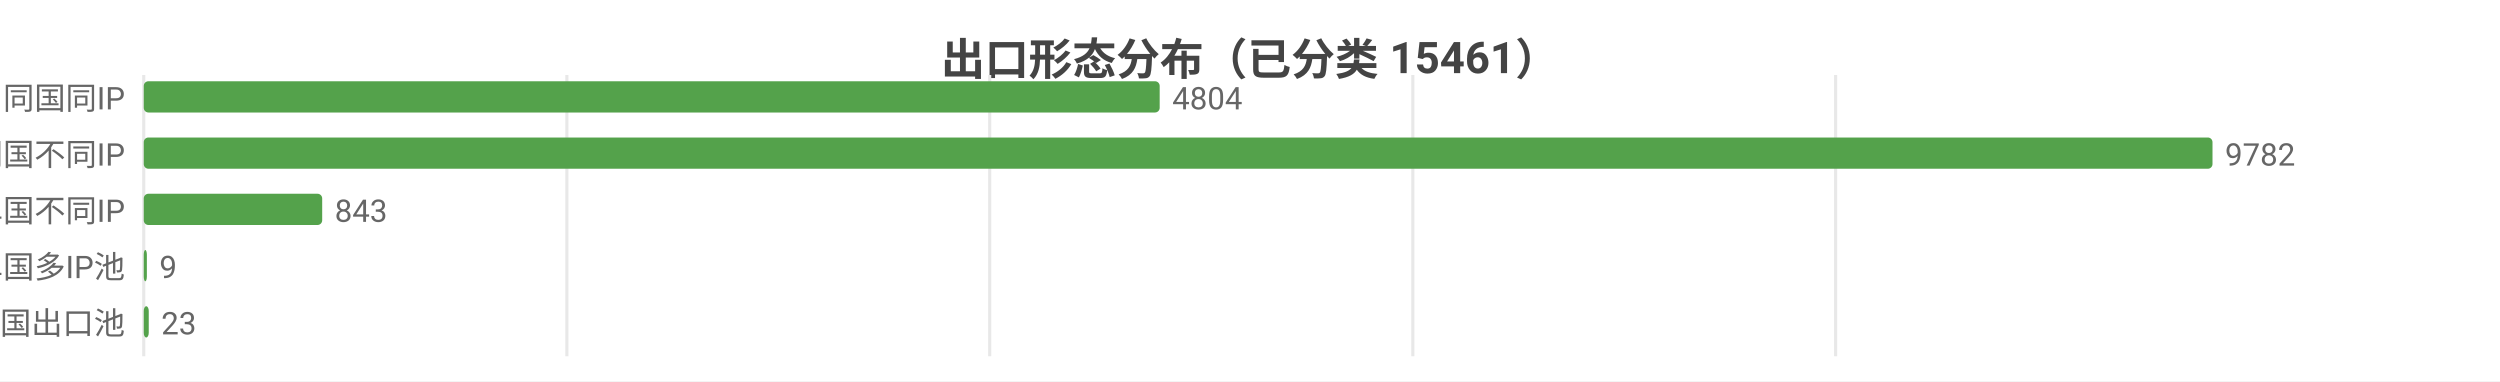
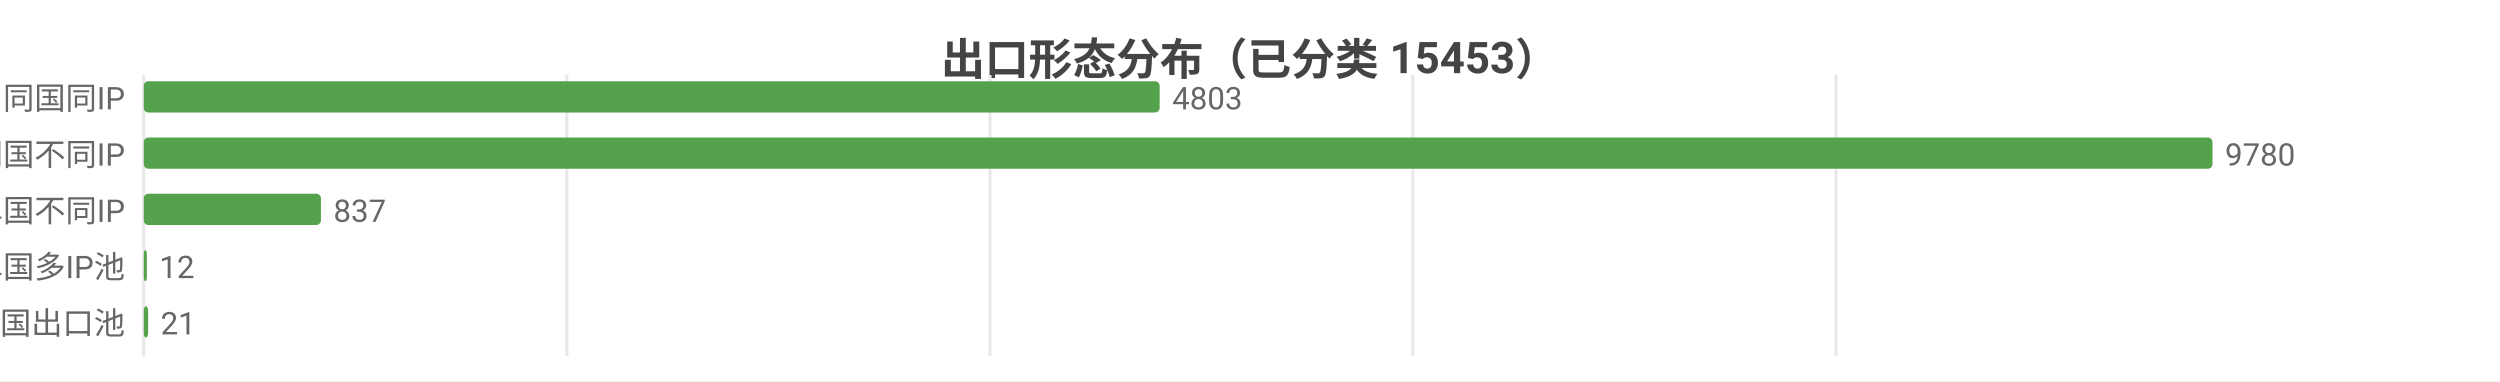
<svg xmlns="http://www.w3.org/2000/svg" width="800" height="122" viewBox="0 0 800 122">
  <rect width="800" height="122" fill="#ffffff" />
  <style>text{font-family:system-ui,-apple-system,'Segoe UI',Roboto,'PingFang SC','Microsoft YaHei','Noto Sans CJK SC',sans-serif}.g{stroke:#e8e8e8;stroke-width:1}.a{stroke:#999;stroke-width:1}.t{font-size:10px;fill:#666}.m{font-size:10px;text-anchor:middle;fill:#666}.e{font-size:10px;text-anchor:end;fill:#666}.l{font-size:11px;fill:#333}.tt{font-size:14px;font-weight:600;text-anchor:middle;fill:#444}.em{font-size:13px;text-anchor:middle;fill:#999}</style>
-   <text class="tt" x="400.0" y="24">出口形态分布（已分类 15461）</text>
+   <text class="tt" x="400.0" y="24">出口形态分布（已分类 15453）</text>
  <line class="g" x1="46" y1="24" x2="46" y2="114" />
  <line class="g" x1="181.4" y1="24" x2="181.4" y2="114" />
-   <line class="g" x1="316.7" y1="24" x2="316.7" y2="114" />
+   <line class="g" x1="316.8" y1="24" x2="316.8" y2="114" />
  <line class="g" x1="452.1" y1="24" x2="452.1" y2="114" />
-   <line class="g" x1="587.4" y1="24" x2="587.4" y2="114" />
+   <line class="g" x1="587.5" y1="24" x2="587.5" y2="114" />
  <text class="e" x="40" y="35">SS 同国同IP</text>
  <rect x="46" y="26" width="325.1" height="10" fill="#54a24b" rx="1.5" />
-   <text class="t" x="375.1" y="35">4804</text>
+   <text class="t" x="375.1" y="35">4803</text>
  <text class="e" x="40" y="53">SD 同国不同IP</text>
  <rect x="46" y="44" width="662" height="10" fill="#54a24b" rx="1.5" />
-   <text class="t" x="712" y="53">9782</text>
+   <text class="t" x="712" y="53">9780</text>
  <text class="e" x="40" y="71">CD 跨境单国不同IP</text>
-   <rect x="46" y="62" width="57.1" height="10" fill="#54a24b" rx="1.5" />
-   <text class="t" x="107.1" y="71">843</text>
+   <rect x="46" y="62" width="56.7" height="10" fill="#54a24b" rx="1.5" />
+   <text class="t" x="106.7" y="71">837</text>
  <text class="e" x="40" y="89">CP 跨境单国多IP池</text>
  <rect x="46" y="80" width="1" height="10" fill="#54a24b" rx="1.5" />
-   <text class="t" x="51" y="89">9</text>
+   <text class="t" x="51" y="89">12</text>
  <text class="e" x="40" y="107">CM 跨境多国出口池</text>
-   <rect x="46" y="98" width="1.6" height="10" fill="#54a24b" rx="1.5" />
-   <text class="t" x="51.6" y="107">23</text>
+   <rect x="46" y="98" width="1.4" height="10" fill="#54a24b" rx="1.5" />
+   <text class="t" x="51.4" y="107">21</text>
</svg>
